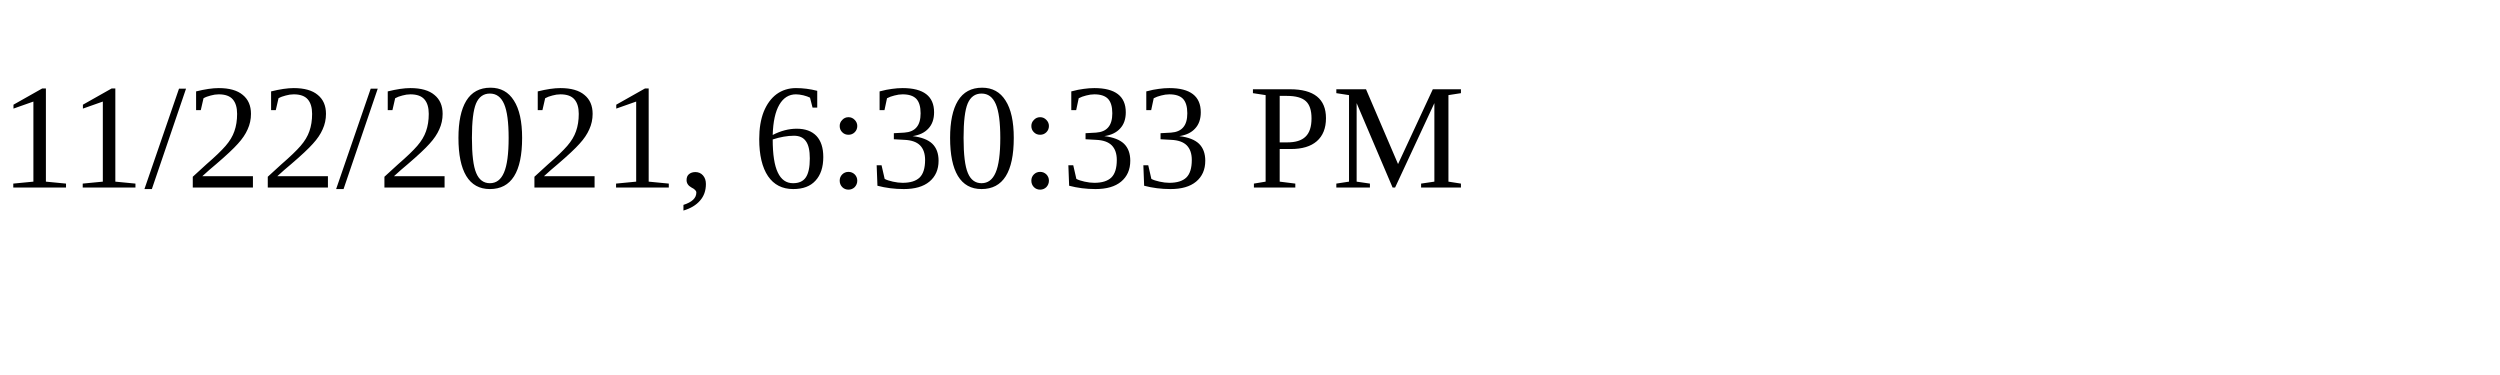
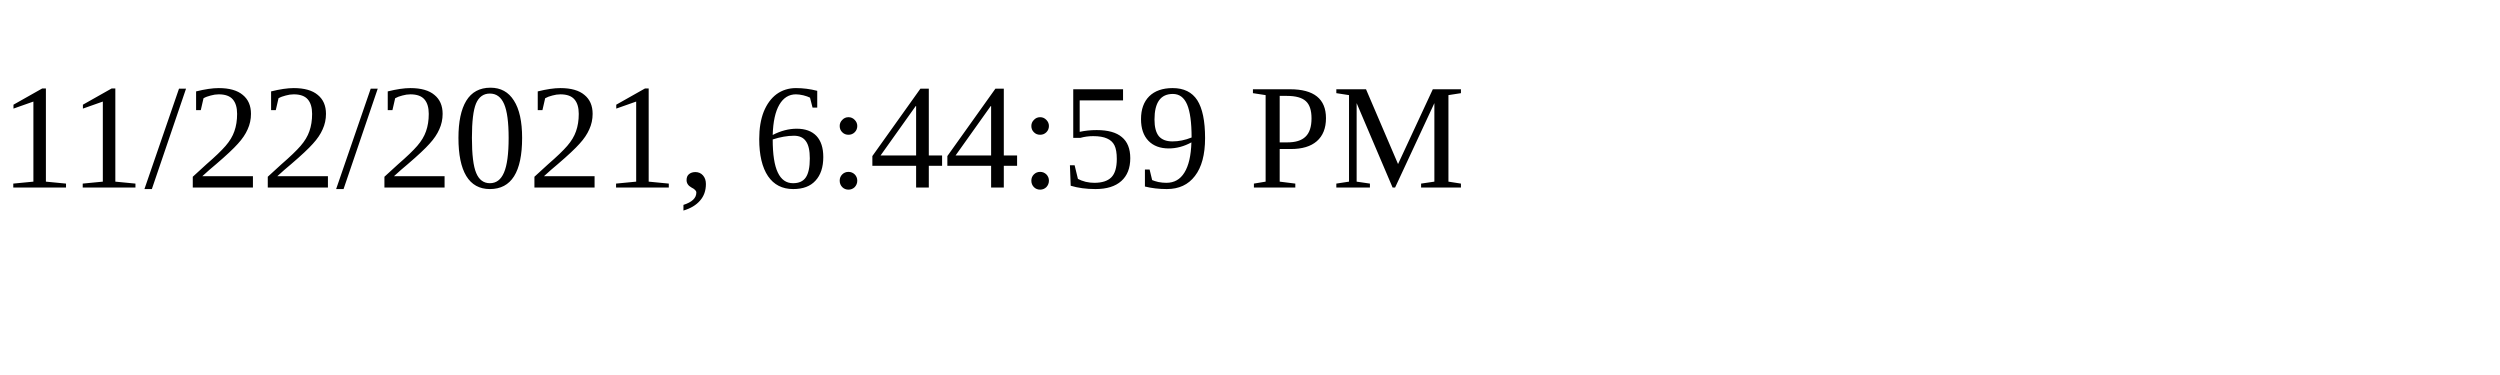
<svg xmlns="http://www.w3.org/2000/svg" height="30" width="200">
-   <text x="0" y="15">11/22/2021, 6:30:33 PM</text>
+   <text x="0" y="15">11/22/2021, 6:44:59 PM</text>
</svg>
